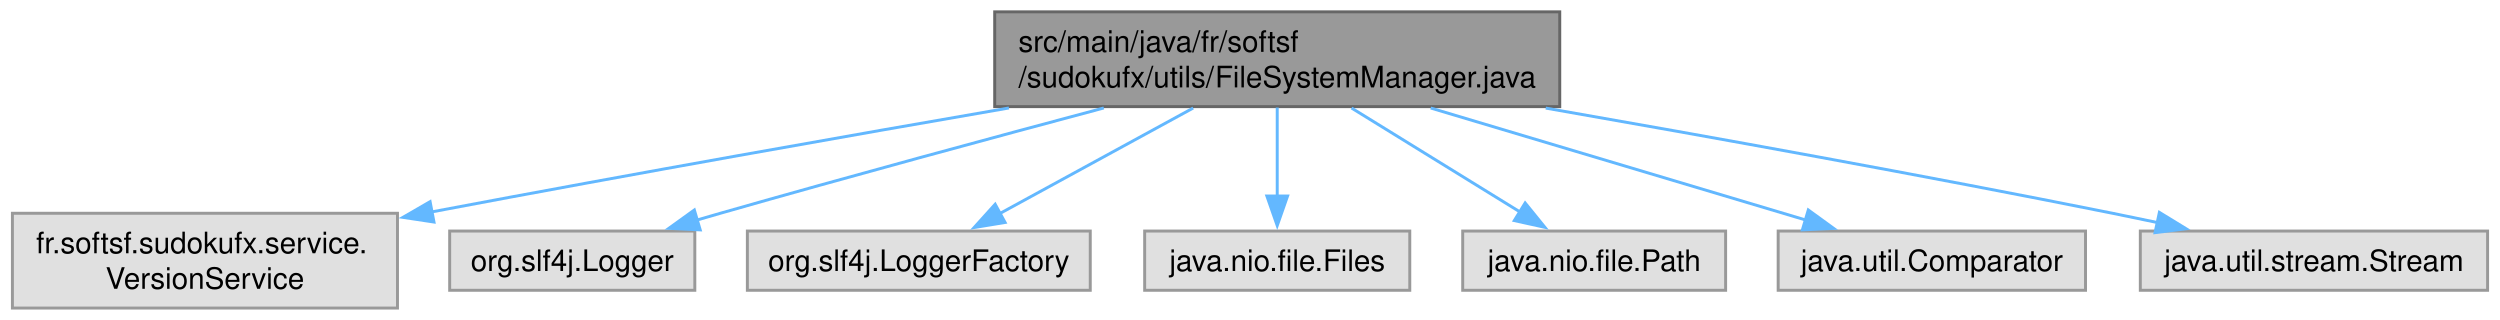
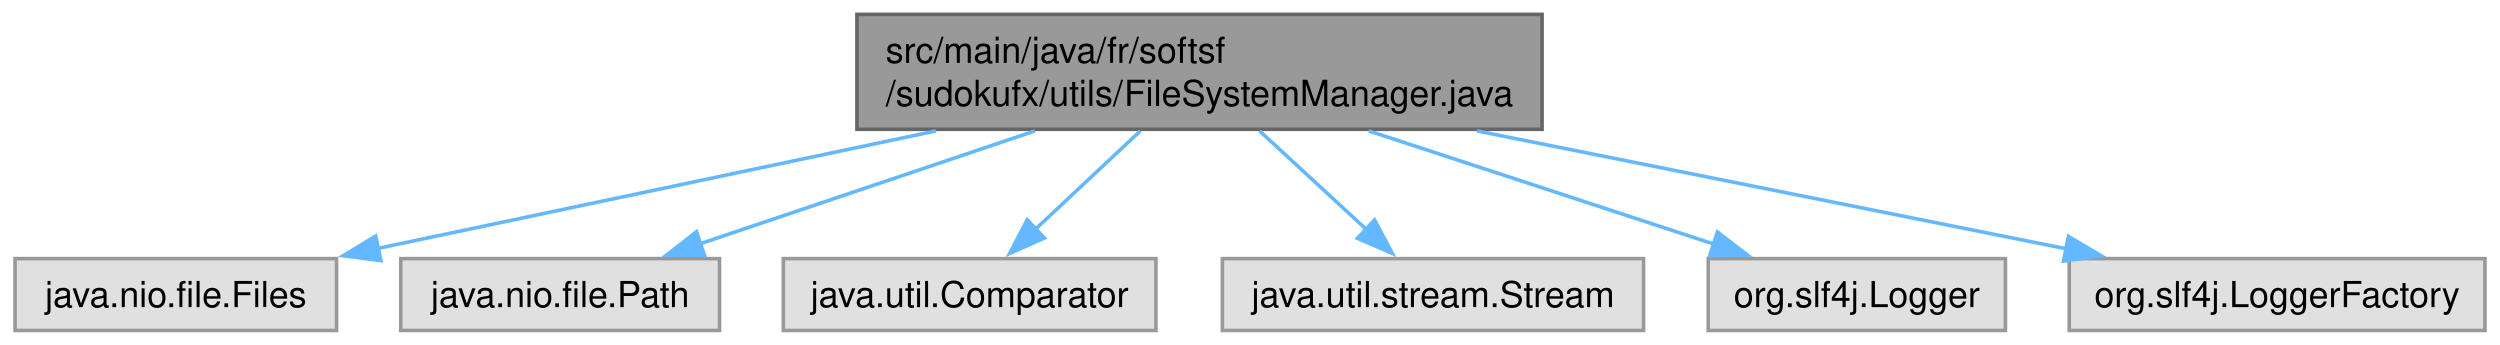
- <svg xmlns="http://www.w3.org/2000/svg" xmlns:xlink="http://www.w3.org/1999/xlink" width="844pt" height="108pt" viewBox="0.00 0.00 843.62 108.00">
-   <g id="graph0" class="graph" transform="scale(1 1) rotate(0) translate(4 104)">
+ <svg xmlns="http://www.w3.org/2000/svg" xmlns:xlink="http://www.w3.org/1999/xlink" width="696pt" height="96pt" viewBox="0.00 0.00 695.62 96.00">
+   <g id="graph0" class="graph" transform="scale(1 1) rotate(0) translate(4 92)">
    <g id="Node000001" class="node">
      <g id="a_Node000001">
        <a xlink:title=" ">
-           <polygon fill="#999999" stroke="#666666" points="522.38,-100 331.62,-100 331.62,-68 522.38,-68 522.38,-100" />
-           <text text-anchor="start" x="339.62" y="-86.5" font-family="Helvetica,sans-Serif" font-size="10.00">src/main/java/fr/softsf</text>
-           <text text-anchor="middle" x="427" y="-74.5" font-family="Helvetica,sans-Serif" font-size="10.00">/sudokufx/utils/FileSystemManager.java</text>
+           <polygon fill="#999999" stroke="#666666" points="425.12,-88 234.38,-88 234.38,-56 425.12,-56 425.12,-88" />
+           <text text-anchor="start" x="242.38" y="-74.5" font-family="Helvetica,sans-Serif" font-size="10.00">src/main/java/fr/softsf</text>
+           <text text-anchor="middle" x="329.75" y="-62.5" font-family="Helvetica,sans-Serif" font-size="10.00">/sudokufx/utils/FileSystemManager.java</text>
        </a>
      </g>
    </g>
    <g id="Node000002" class="node">
      <g id="a_Node000002">
        <a xlink:title=" ">
-           <polygon fill="#e0e0e0" stroke="#999999" points="130,-32 0,-32 0,0 130,0 130,-32" />
-           <text text-anchor="start" x="8" y="-18.5" font-family="Helvetica,sans-Serif" font-size="10.00">fr.softsf.sudokufx.service.</text>
-           <text text-anchor="middle" x="65" y="-6.5" font-family="Helvetica,sans-Serif" font-size="10.00">VersionService</text>
+           <polygon fill="#e0e0e0" stroke="#999999" points="89.5,-20 0,-20 0,0 89.5,0 89.5,-20" />
+           <text text-anchor="middle" x="44.75" y="-6.5" font-family="Helvetica,sans-Serif" font-size="10.00">java.nio.file.Files</text>
        </a>
      </g>
    </g>
    <g id="edge1_Node000001_Node000002" class="edge">
      <g id="a_edge1_Node000001_Node000002">
        <a xlink:title=" ">
-           <path fill="none" stroke="#63b8ff" d="M336.42,-67.55C282.42,-58.2 212.22,-45.81 141.28,-32.41" />
-           <polygon fill="#63b8ff" stroke="#63b8ff" points="142.32,-29.04 131.84,-30.62 141.01,-35.92 142.32,-29.04" />
+           <path fill="none" stroke="#63b8ff" d="M256.36,-55.55C207.96,-45.36 145.52,-32.22 101.04,-22.85" />
+           <polygon fill="#63b8ff" stroke="#63b8ff" points="101.85,-19.44 91.34,-20.81 100.4,-26.29 101.85,-19.44" />
        </a>
      </g>
    </g>
    <g id="Node000003" class="node">
      <g id="a_Node000003">
        <a xlink:title=" ">
-           <polygon fill="#e0e0e0" stroke="#999999" points="230.38,-26 147.62,-26 147.62,-6 230.38,-6 230.38,-26" />
-           <text text-anchor="middle" x="189" y="-12.5" font-family="Helvetica,sans-Serif" font-size="10.00">org.slf4j.Logger</text>
+           <polygon fill="#e0e0e0" stroke="#999999" points="196.12,-20 107.38,-20 107.38,0 196.12,0 196.12,-20" />
+           <text text-anchor="middle" x="151.75" y="-6.5" font-family="Helvetica,sans-Serif" font-size="10.00">java.nio.file.Path</text>
        </a>
      </g>
    </g>
    <g id="edge2_Node000001_Node000003" class="edge">
      <g id="a_edge2_Node000001_Node000003">
        <a xlink:title=" ">
-           <path fill="none" stroke="#63b8ff" d="M368.46,-67.55C331.3,-57.63 282.25,-44.35 239,-32 236.43,-31.27 233.78,-30.5 231.12,-29.72" />
-           <polygon fill="#63b8ff" stroke="#63b8ff" points="232.2,-26.39 221.62,-26.92 230.22,-33.11 232.2,-26.39" />
+           <path fill="none" stroke="#63b8ff" d="M283.91,-55.55C255.03,-45.81 218.15,-33.38 190.69,-24.13" />
+           <polygon fill="#63b8ff" stroke="#63b8ff" points="191.95,-20.86 181.36,-20.98 189.71,-27.49 191.95,-20.86" />
        </a>
      </g>
    </g>
    <g id="Node000004" class="node">
      <g id="a_Node000004">
        <a xlink:title=" ">
-           <polygon fill="#e0e0e0" stroke="#999999" points="363.88,-26 248.12,-26 248.12,-6 363.88,-6 363.88,-26" />
-           <text text-anchor="middle" x="306" y="-12.5" font-family="Helvetica,sans-Serif" font-size="10.00">org.slf4j.LoggerFactory</text>
+           <polygon fill="#e0e0e0" stroke="#999999" points="317.62,-20 213.88,-20 213.88,0 317.62,0 317.62,-20" />
+           <text text-anchor="middle" x="265.75" y="-6.5" font-family="Helvetica,sans-Serif" font-size="10.00">java.util.Comparator</text>
        </a>
      </g>
    </g>
    <g id="edge3_Node000001_Node000004" class="edge">
      <g id="a_edge3_Node000001_Node000004">
        <a xlink:title=" ">
-           <path fill="none" stroke="#63b8ff" d="M398.63,-67.53C378.95,-56.79 352.87,-42.56 333.4,-31.94" />
-           <polygon fill="#63b8ff" stroke="#63b8ff" points="335.13,-28.9 324.67,-27.18 331.78,-35.05 335.13,-28.9" />
+           <path fill="none" stroke="#63b8ff" d="M313.27,-55.55C304.29,-47.13 293.15,-36.69 283.92,-28.04" />
+           <polygon fill="#63b8ff" stroke="#63b8ff" points="286.58,-25.73 276.89,-21.44 281.79,-30.84 286.58,-25.73" />
        </a>
      </g>
    </g>
    <g id="Node000005" class="node">
      <g id="a_Node000005">
        <a xlink:title=" ">
-           <polygon fill="#e0e0e0" stroke="#999999" points="471.75,-26 382.25,-26 382.25,-6 471.75,-6 471.75,-26" />
-           <text text-anchor="middle" x="427" y="-12.5" font-family="Helvetica,sans-Serif" font-size="10.00">java.nio.file.Files</text>
+           <polygon fill="#e0e0e0" stroke="#999999" points="453.38,-20 336.12,-20 336.12,0 453.38,0 453.38,-20" />
+           <text text-anchor="middle" x="394.75" y="-6.5" font-family="Helvetica,sans-Serif" font-size="10.00">java.util.stream.Stream</text>
        </a>
      </g>
    </g>
    <g id="edge4_Node000001_Node000005" class="edge">
      <g id="a_edge4_Node000001_Node000005">
        <a xlink:title=" ">
-           <path fill="none" stroke="#63b8ff" d="M427,-67.69C427,-58.8 427,-47.46 427,-37.77" />
-           <polygon fill="#63b8ff" stroke="#63b8ff" points="430.5,-37.83 427,-27.83 423.5,-37.83 430.5,-37.83" />
+           <path fill="none" stroke="#63b8ff" d="M346.49,-55.55C355.61,-47.13 366.92,-36.69 376.29,-28.04" />
+           <polygon fill="#63b8ff" stroke="#63b8ff" points="378.47,-30.79 383.45,-21.43 373.72,-25.65 378.47,-30.79" />
        </a>
      </g>
    </g>
    <g id="Node000006" class="node">
      <g id="a_Node000006">
        <a xlink:title=" ">
-           <polygon fill="#e0e0e0" stroke="#999999" points="578.38,-26 489.62,-26 489.62,-6 578.38,-6 578.38,-26" />
-           <text text-anchor="middle" x="534" y="-12.5" font-family="Helvetica,sans-Serif" font-size="10.00">java.nio.file.Path</text>
+           <polygon fill="#e0e0e0" stroke="#999999" points="554.12,-20 471.38,-20 471.38,0 554.12,0 554.12,-20" />
+           <text text-anchor="middle" x="512.75" y="-6.5" font-family="Helvetica,sans-Serif" font-size="10.00">org.slf4j.Logger</text>
        </a>
      </g>
    </g>
    <g id="edge5_Node000001_Node000006" class="edge">
      <g id="a_edge5_Node000001_Node000006">
        <a xlink:title=" ">
-           <path fill="none" stroke="#63b8ff" d="M452.09,-67.53C469.33,-56.89 492.13,-42.83 509.29,-32.24" />
-           <polygon fill="#63b8ff" stroke="#63b8ff" points="510.7,-35.48 517.38,-27.25 507.03,-29.53 510.7,-35.48" />
+           <path fill="none" stroke="#63b8ff" d="M376.88,-55.55C406.7,-45.77 444.82,-33.27 473.09,-24" />
+           <polygon fill="#63b8ff" stroke="#63b8ff" points="473.94,-27.41 482.35,-20.97 471.76,-20.76 473.94,-27.41" />
        </a>
      </g>
    </g>
    <g id="Node000007" class="node">
      <g id="a_Node000007">
        <a xlink:title=" ">
-           <polygon fill="#e0e0e0" stroke="#999999" points="699.88,-26 596.12,-26 596.12,-6 699.88,-6 699.88,-26" />
-           <text text-anchor="middle" x="648" y="-12.5" font-family="Helvetica,sans-Serif" font-size="10.00">java.util.Comparator</text>
+           <polygon fill="#e0e0e0" stroke="#999999" points="687.62,-20 571.88,-20 571.88,0 687.62,0 687.62,-20" />
+           <text text-anchor="middle" x="629.75" y="-6.5" font-family="Helvetica,sans-Serif" font-size="10.00">org.slf4j.LoggerFactory</text>
        </a>
      </g>
    </g>
    <g id="edge6_Node000001_Node000007" class="edge">
      <g id="a_edge6_Node000001_Node000007">
        <a xlink:title=" ">
-           <path fill="none" stroke="#63b8ff" d="M478.81,-67.53C517.43,-55.99 569.52,-40.44 605.65,-29.65" />
-           <polygon fill="#63b8ff" stroke="#63b8ff" points="606.29,-33.11 614.87,-26.89 604.29,-26.4 606.29,-33.11" />
-         </a>
-       </g>
-     </g>
-     <g id="Node000008" class="node">
-       <g id="a_Node000008">
-         <a xlink:title=" ">
-           <polygon fill="#e0e0e0" stroke="#999999" points="835.62,-26 718.38,-26 718.38,-6 835.62,-6 835.62,-26" />
-           <text text-anchor="middle" x="777" y="-12.5" font-family="Helvetica,sans-Serif" font-size="10.00">java.util.stream.Stream</text>
-         </a>
-       </g>
-     </g>
-     <g id="edge7_Node000001_Node000008" class="edge">
-       <g id="a_edge7_Node000001_Node000008">
-         <a xlink:title=" ">
-           <path fill="none" stroke="#63b8ff" d="M517.65,-67.51C573.03,-57.83 645.22,-44.8 709,-32 713.93,-31.01 719.06,-29.95 724.19,-28.86" />
-           <polygon fill="#63b8ff" stroke="#63b8ff" points="724.82,-32.3 733.86,-26.77 723.35,-25.46 724.82,-32.3" />
+           <path fill="none" stroke="#63b8ff" d="M407.01,-55.55C458.17,-45.32 524.23,-32.1 571.09,-22.73" />
+           <polygon fill="#63b8ff" stroke="#63b8ff" points="571.66,-26.19 580.78,-20.79 570.29,-19.32 571.66,-26.19" />
        </a>
      </g>
    </g>
  </g>
</svg>
